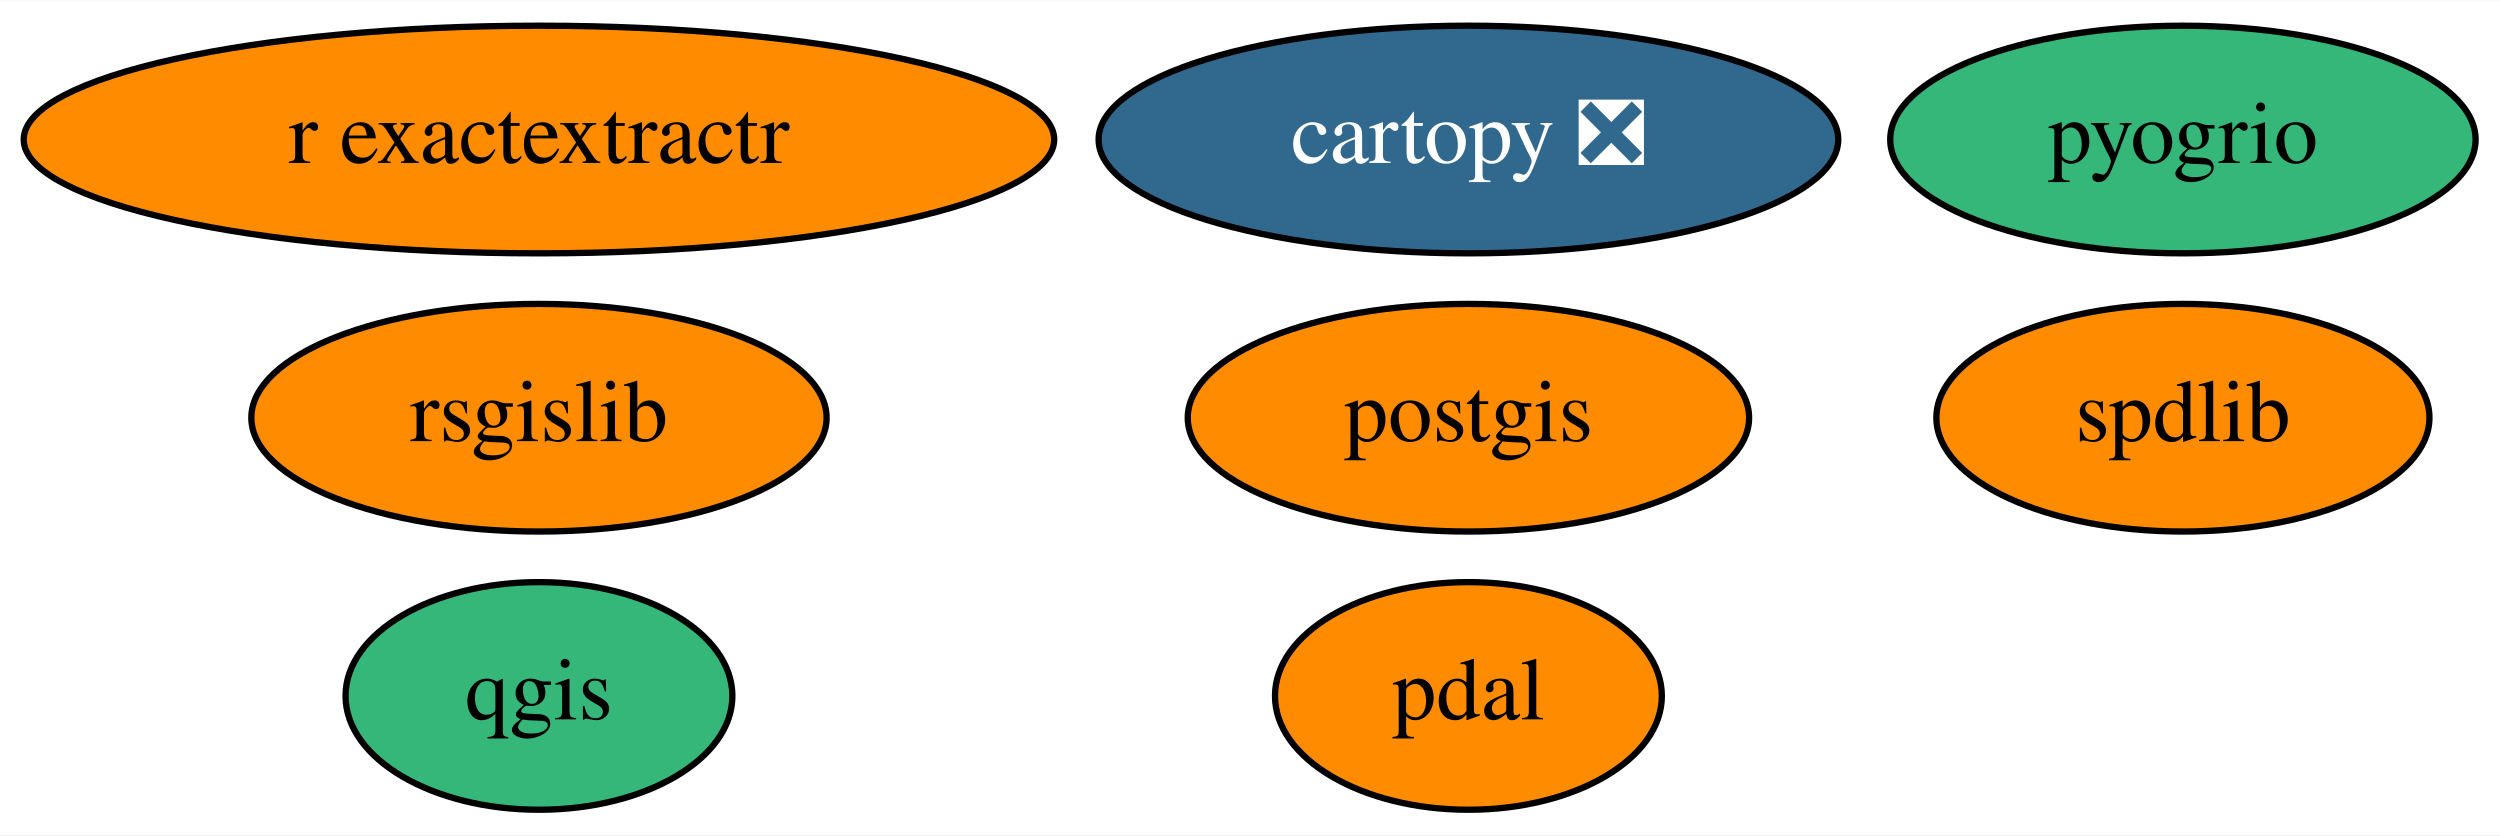
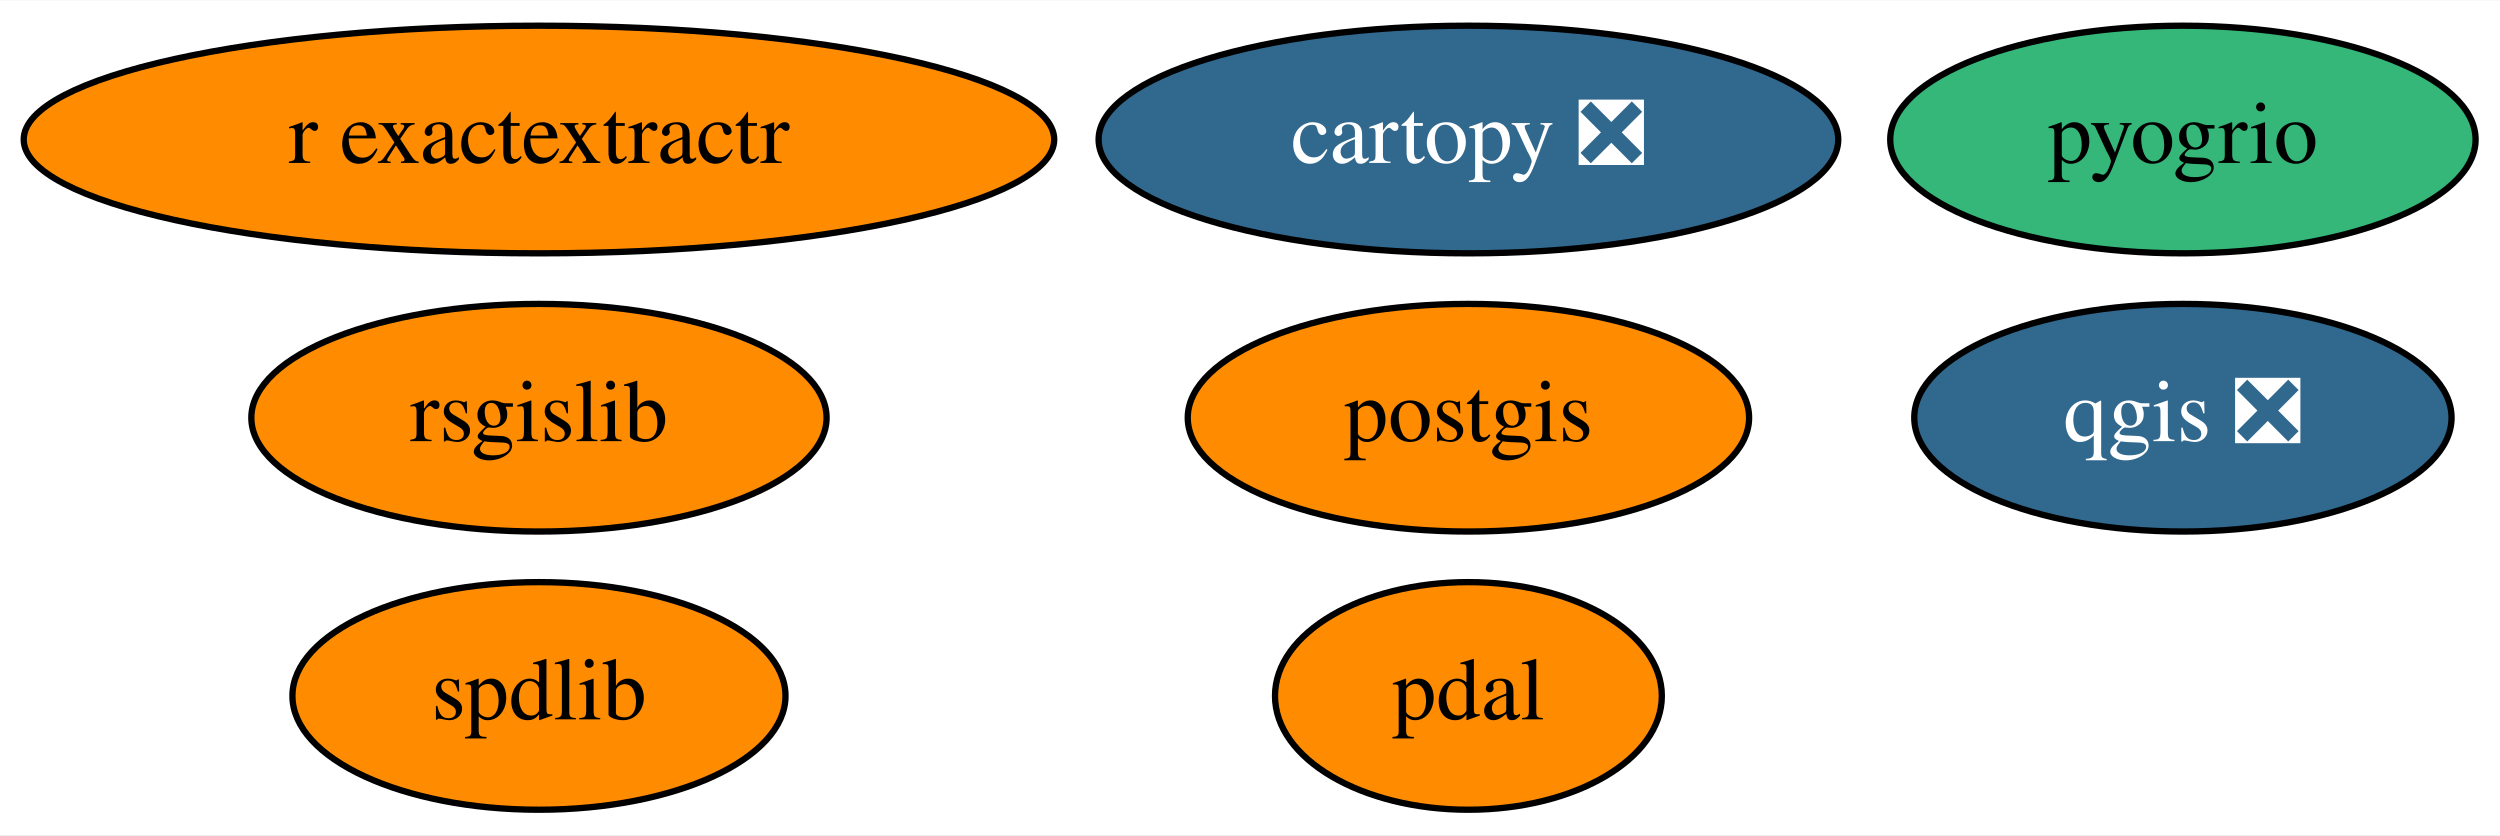
<svg xmlns="http://www.w3.org/2000/svg" xmlns:xlink="http://www.w3.org/1999/xlink" width="395pt" height="132pt" viewBox="0.00 0.00 395.39 132.00">
  <g id="graph0" class="graph" transform="scale(1 1) rotate(0) translate(4 128)">
    <polygon fill="white" stroke="transparent" points="-4,4 -4,-128 391.39,-128 391.39,4 -4,4" />
    <g id="node1" class="node">
      <g id="a_node1">
        <a xlink:href="https://github.com/conda-forge/cartopy-feedstock/pull/102" xlink:title="cartopy ❎">
          <ellipse fill="#31688e" stroke="black" cx="228.24" cy="-106" rx="58.49" ry="18" />
          <text text-anchor="middle" x="228.24" y="-102.3" font-family="Times,serif" font-size="14.00" fill="white">cartopy ❎</text>
        </a>
      </g>
    </g>
    <g id="node2" class="node">
      <g id="a_node2">
        <a xlink:href="https://github.com/conda-forge/postgis-feedstock" xlink:title="postgis">
          <ellipse fill="#ff8c00" stroke="black" cx="228.24" cy="-62" rx="44.39" ry="18" />
          <text text-anchor="middle" x="228.24" y="-58.3" font-family="Times,serif" font-size="14.00">postgis</text>
        </a>
      </g>
    </g>
    <g id="node3" class="node">
      <g id="a_node3">
-         <a xlink:href="https://github.com/conda-forge/qgis-feedstock" xlink:title="qgis">
-           <ellipse fill="#35b779" stroke="black" cx="81.24" cy="-18" rx="30.59" ry="18" />
-           <text text-anchor="middle" x="81.24" y="-14.3" font-family="Times,serif" font-size="14.00">qgis</text>
+         <a xlink:href="https://github.com/conda-forge/qgis-feedstock/pull/170" xlink:title="qgis ❎">
+           <ellipse fill="#31688e" stroke="black" cx="341.24" cy="-62" rx="42.49" ry="18" />
+           <text text-anchor="middle" x="341.24" y="-58.3" font-family="Times,serif" font-size="14.00" fill="white">qgis ❎</text>
        </a>
      </g>
    </g>
    <g id="node4" class="node">
      <g id="a_node4">
        <a xlink:href="https://github.com/conda-forge/rsgislib-feedstock" xlink:title="rsgislib">
          <ellipse fill="#ff8c00" stroke="black" cx="81.24" cy="-62" rx="45.49" ry="18" />
          <text text-anchor="middle" x="81.24" y="-58.3" font-family="Times,serif" font-size="14.00">rsgislib</text>
        </a>
      </g>
    </g>
    <g id="node5" class="node">
      <g id="a_node5">
        <a xlink:href="https://github.com/conda-forge/spdlib-feedstock" xlink:title="spdlib">
-           <ellipse fill="#ff8c00" stroke="black" cx="341.24" cy="-62" rx="38.99" ry="18" />
-           <text text-anchor="middle" x="341.24" y="-58.3" font-family="Times,serif" font-size="14.00">spdlib</text>
+           <ellipse fill="#ff8c00" stroke="black" cx="81.24" cy="-18" rx="38.99" ry="18" />
+           <text text-anchor="middle" x="81.24" y="-14.3" font-family="Times,serif" font-size="14.00">spdlib</text>
        </a>
      </g>
    </g>
    <g id="node6" class="node">
      <g id="a_node6">
        <a xlink:href="https://github.com/conda-forge/pdal-feedstock" xlink:title="pdal">
          <ellipse fill="#ff8c00" stroke="black" cx="228.24" cy="-18" rx="30.59" ry="18" />
          <text text-anchor="middle" x="228.24" y="-14.3" font-family="Times,serif" font-size="14.00">pdal</text>
        </a>
      </g>
    </g>
    <g id="node7" class="node">
      <g id="a_node7">
        <a xlink:href="https://github.com/conda-forge/r-exactextractr-feedstock" xlink:title="r exactextractr">
          <ellipse fill="#ff8c00" stroke="black" cx="81.24" cy="-106" rx="81.49" ry="18" />
          <text text-anchor="middle" x="81.24" y="-102.3" font-family="Times,serif" font-size="14.00">r exactextractr</text>
        </a>
      </g>
    </g>
    <g id="node8" class="node">
      <g id="a_node8">
        <a xlink:href="https://github.com/conda-forge/pyogrio-feedstock" xlink:title="pyogrio">
          <ellipse fill="#35b779" stroke="black" cx="341.24" cy="-106" rx="46.29" ry="18" />
          <text text-anchor="middle" x="341.24" y="-102.3" font-family="Times,serif" font-size="14.00">pyogrio</text>
        </a>
      </g>
    </g>
  </g>
</svg>
